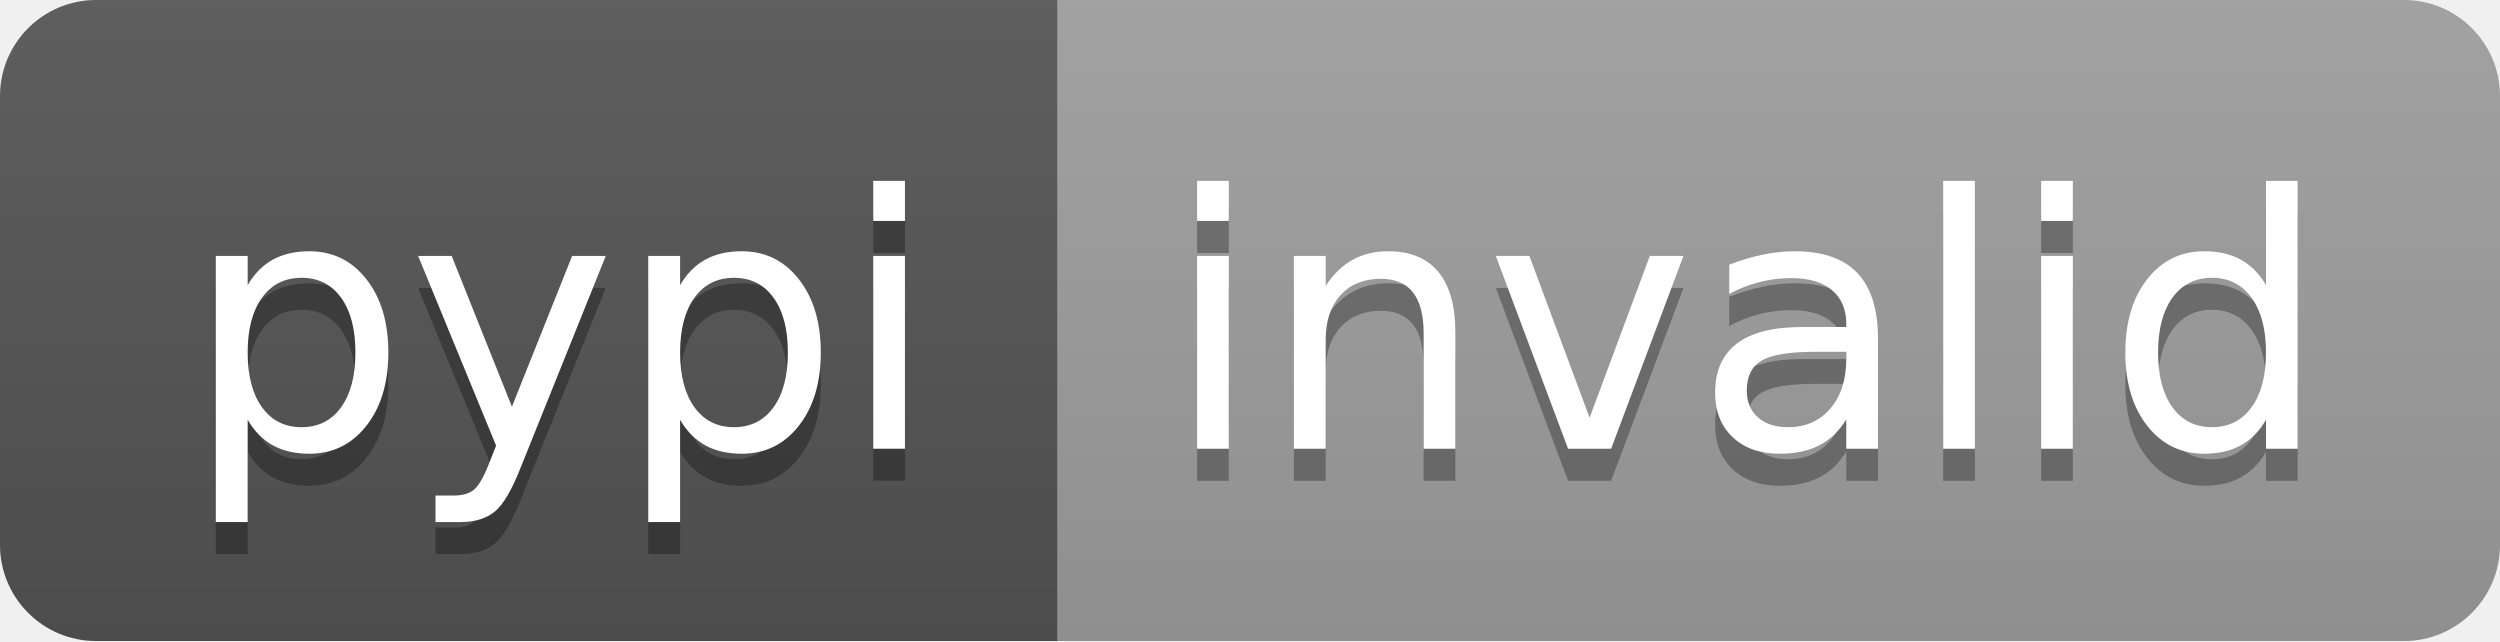
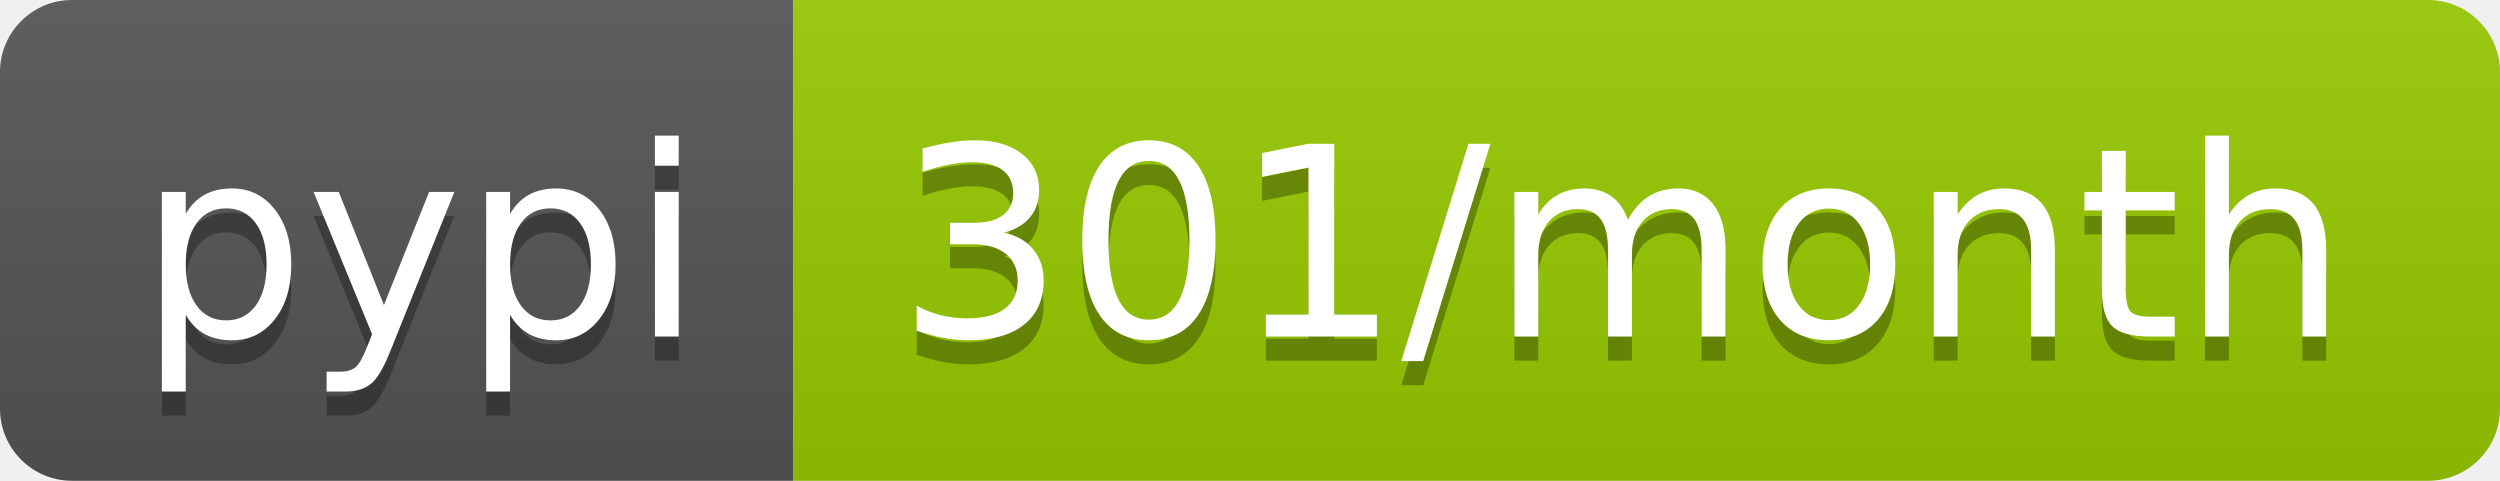
- <svg xmlns="http://www.w3.org/2000/svg" width="78" height="20" role="img" aria-label="pypi: invalid">
+ <svg xmlns="http://www.w3.org/2000/svg" width="104" height="20" role="img" aria-label="pypi: 301/month">
  <linearGradient id="s" x2="0" y2="100%">
    <stop offset="0" stop-color="#bbb" stop-opacity=".1" />
    <stop offset="1" stop-opacity=".1" />
  </linearGradient>
  <clipPath id="r">
-     <rect width="78" height="20" rx="3" fill="#fff" />
+     <rect width="104" height="20" rx="3" fill="#fff" />
  </clipPath>
  <g clip-path="url(#r)">
    <rect width="33" height="20" fill="#555" />
-     <rect x="33" width="45" height="20" fill="#9f9f9f" />
-     <rect width="78" height="20" fill="url(#s)" />
+     <rect x="33" width="71" height="20" fill="#97ca00" />
+     <rect width="104" height="20" fill="url(#s)" />
  </g>
  <g fill="#fff" text-anchor="middle" font-family="Verdana,Geneva,DejaVu Sans,sans-serif" text-rendering="geometricPrecision" font-size="110">
    <text aria-hidden="true" x="175" y="150" fill="#010101" fill-opacity=".3" transform="scale(.1)" textLength="230">pypi</text>
    <text x="175" y="140" transform="scale(.1)" fill="#fff" textLength="230">pypi</text>
-     <text aria-hidden="true" x="545" y="150" fill="#010101" fill-opacity=".3" transform="scale(.1)" textLength="350">invalid</text>
-     <text x="545" y="140" transform="scale(.1)" fill="#fff" textLength="350">invalid</text>
+     <text aria-hidden="true" x="675" y="150" fill="#010101" fill-opacity=".3" transform="scale(.1)" textLength="610">301/month</text>
+     <text x="675" y="140" transform="scale(.1)" fill="#fff" textLength="610">301/month</text>
  </g>
</svg>
